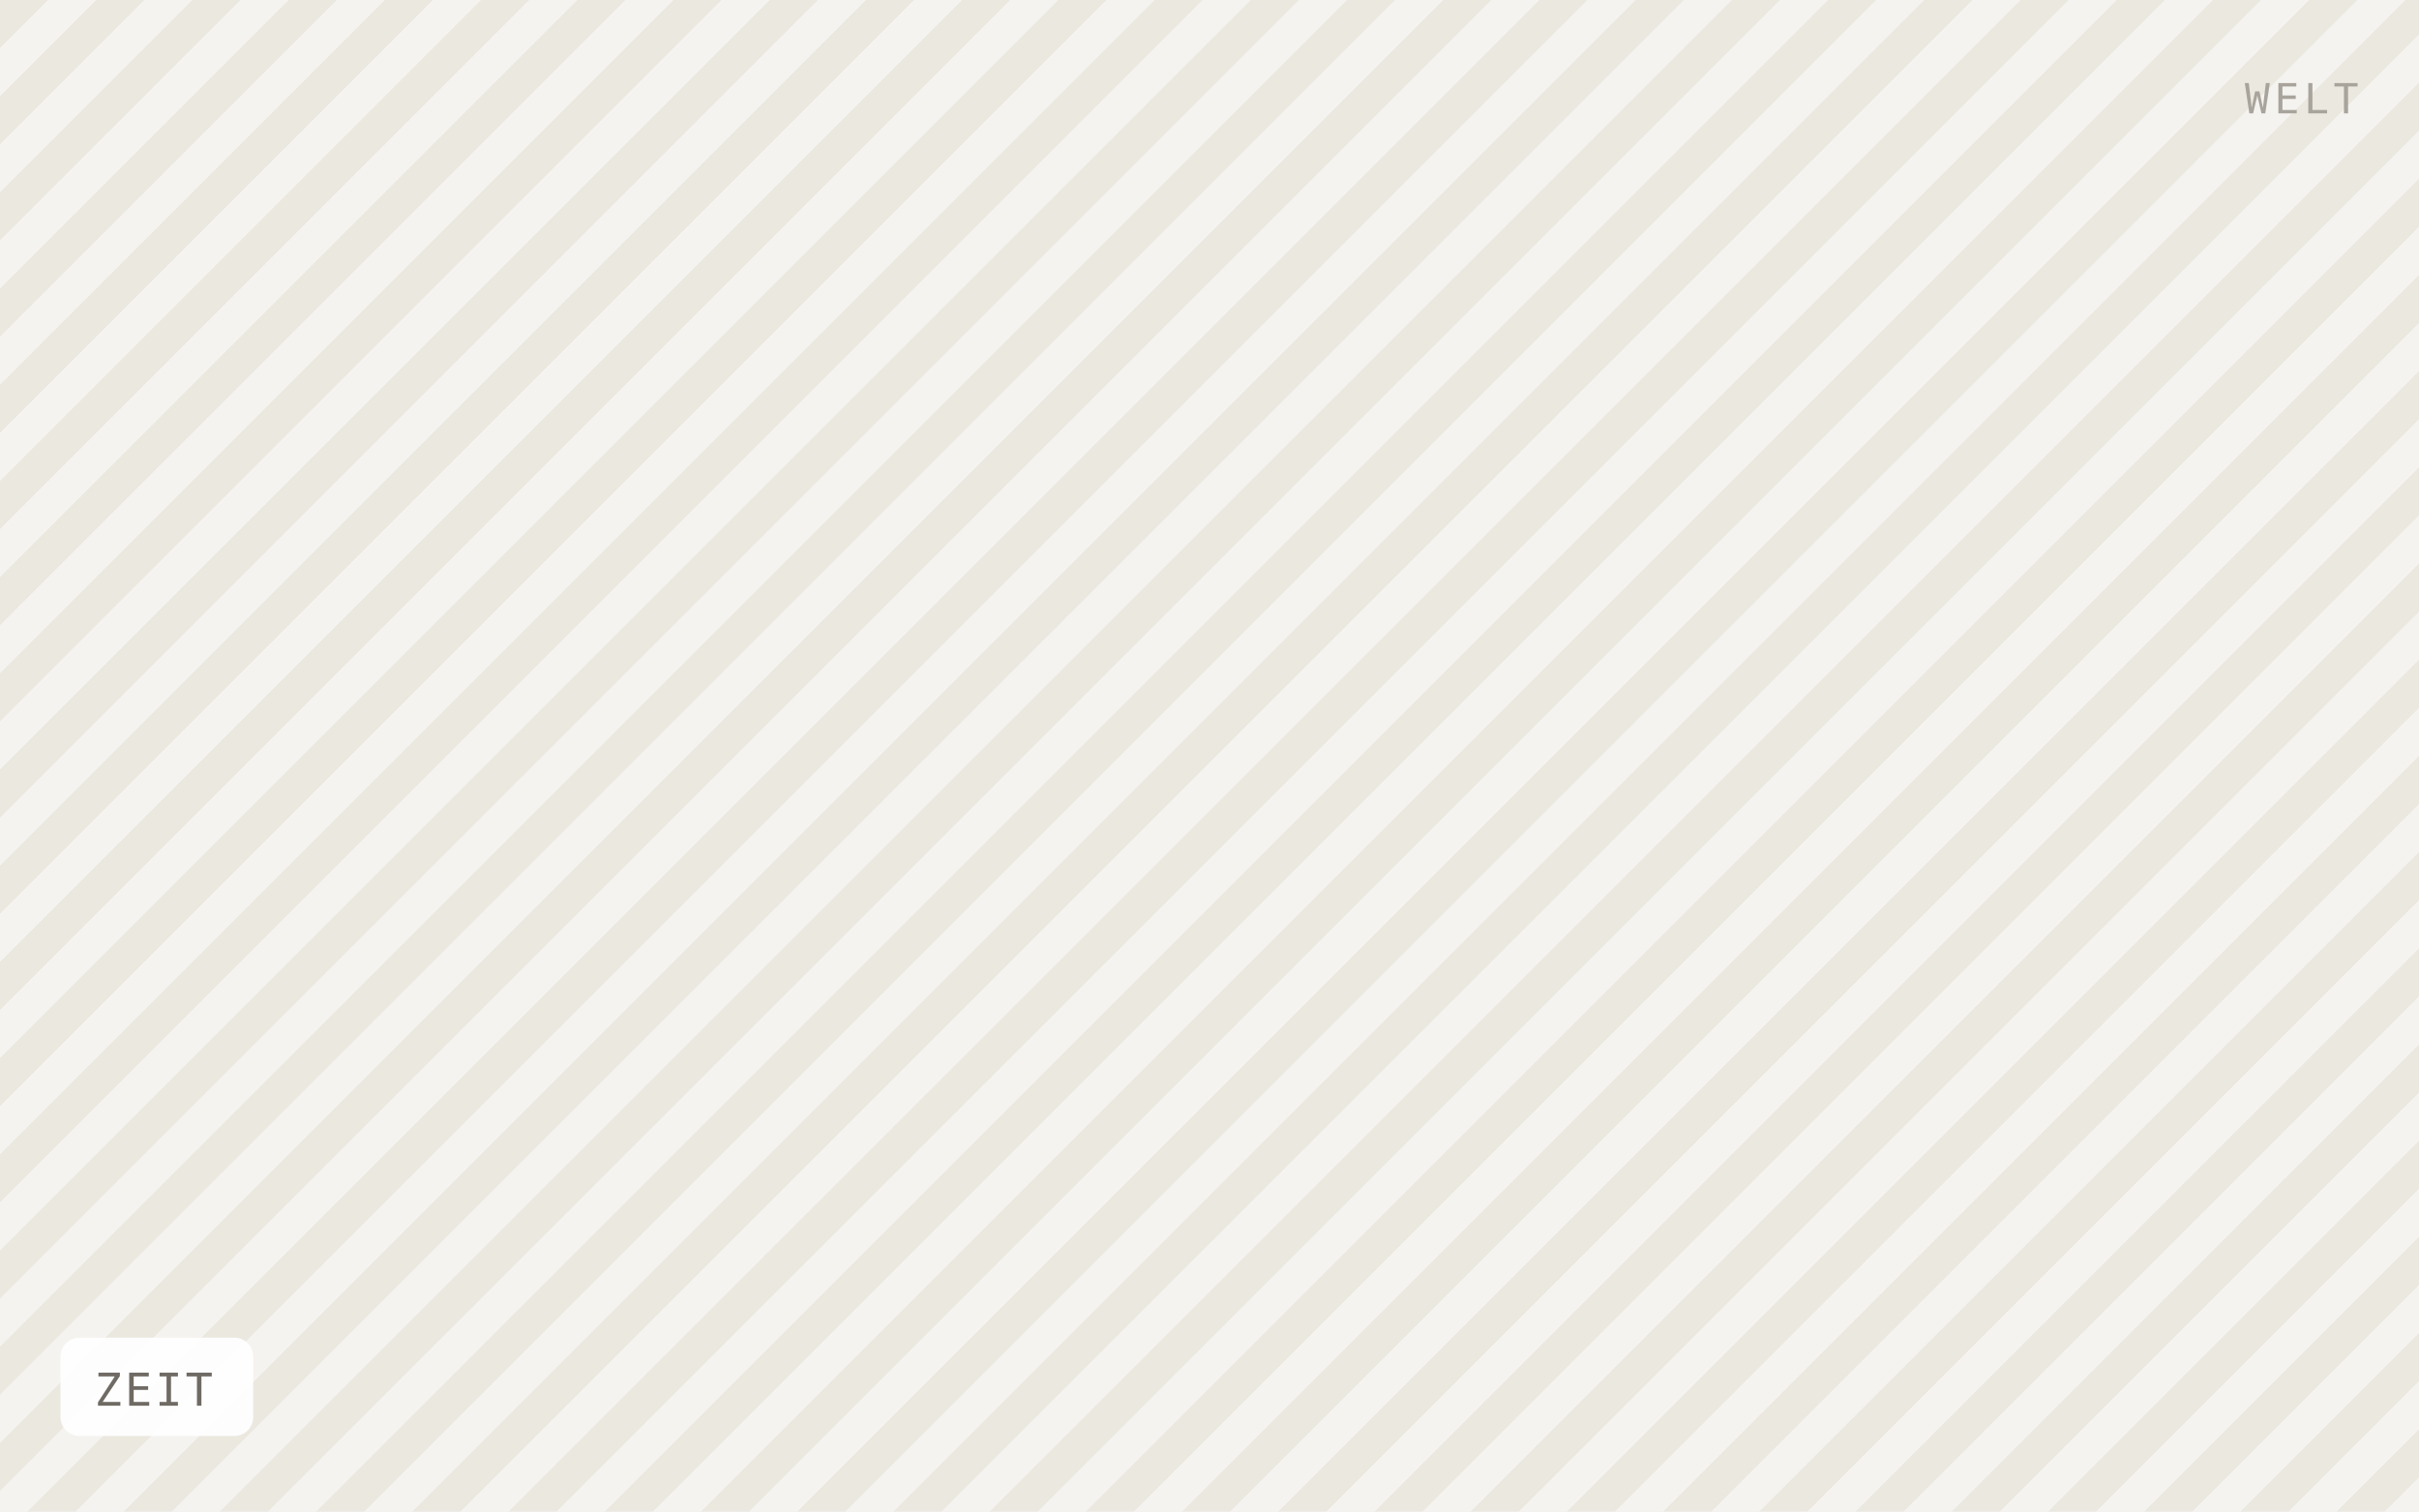
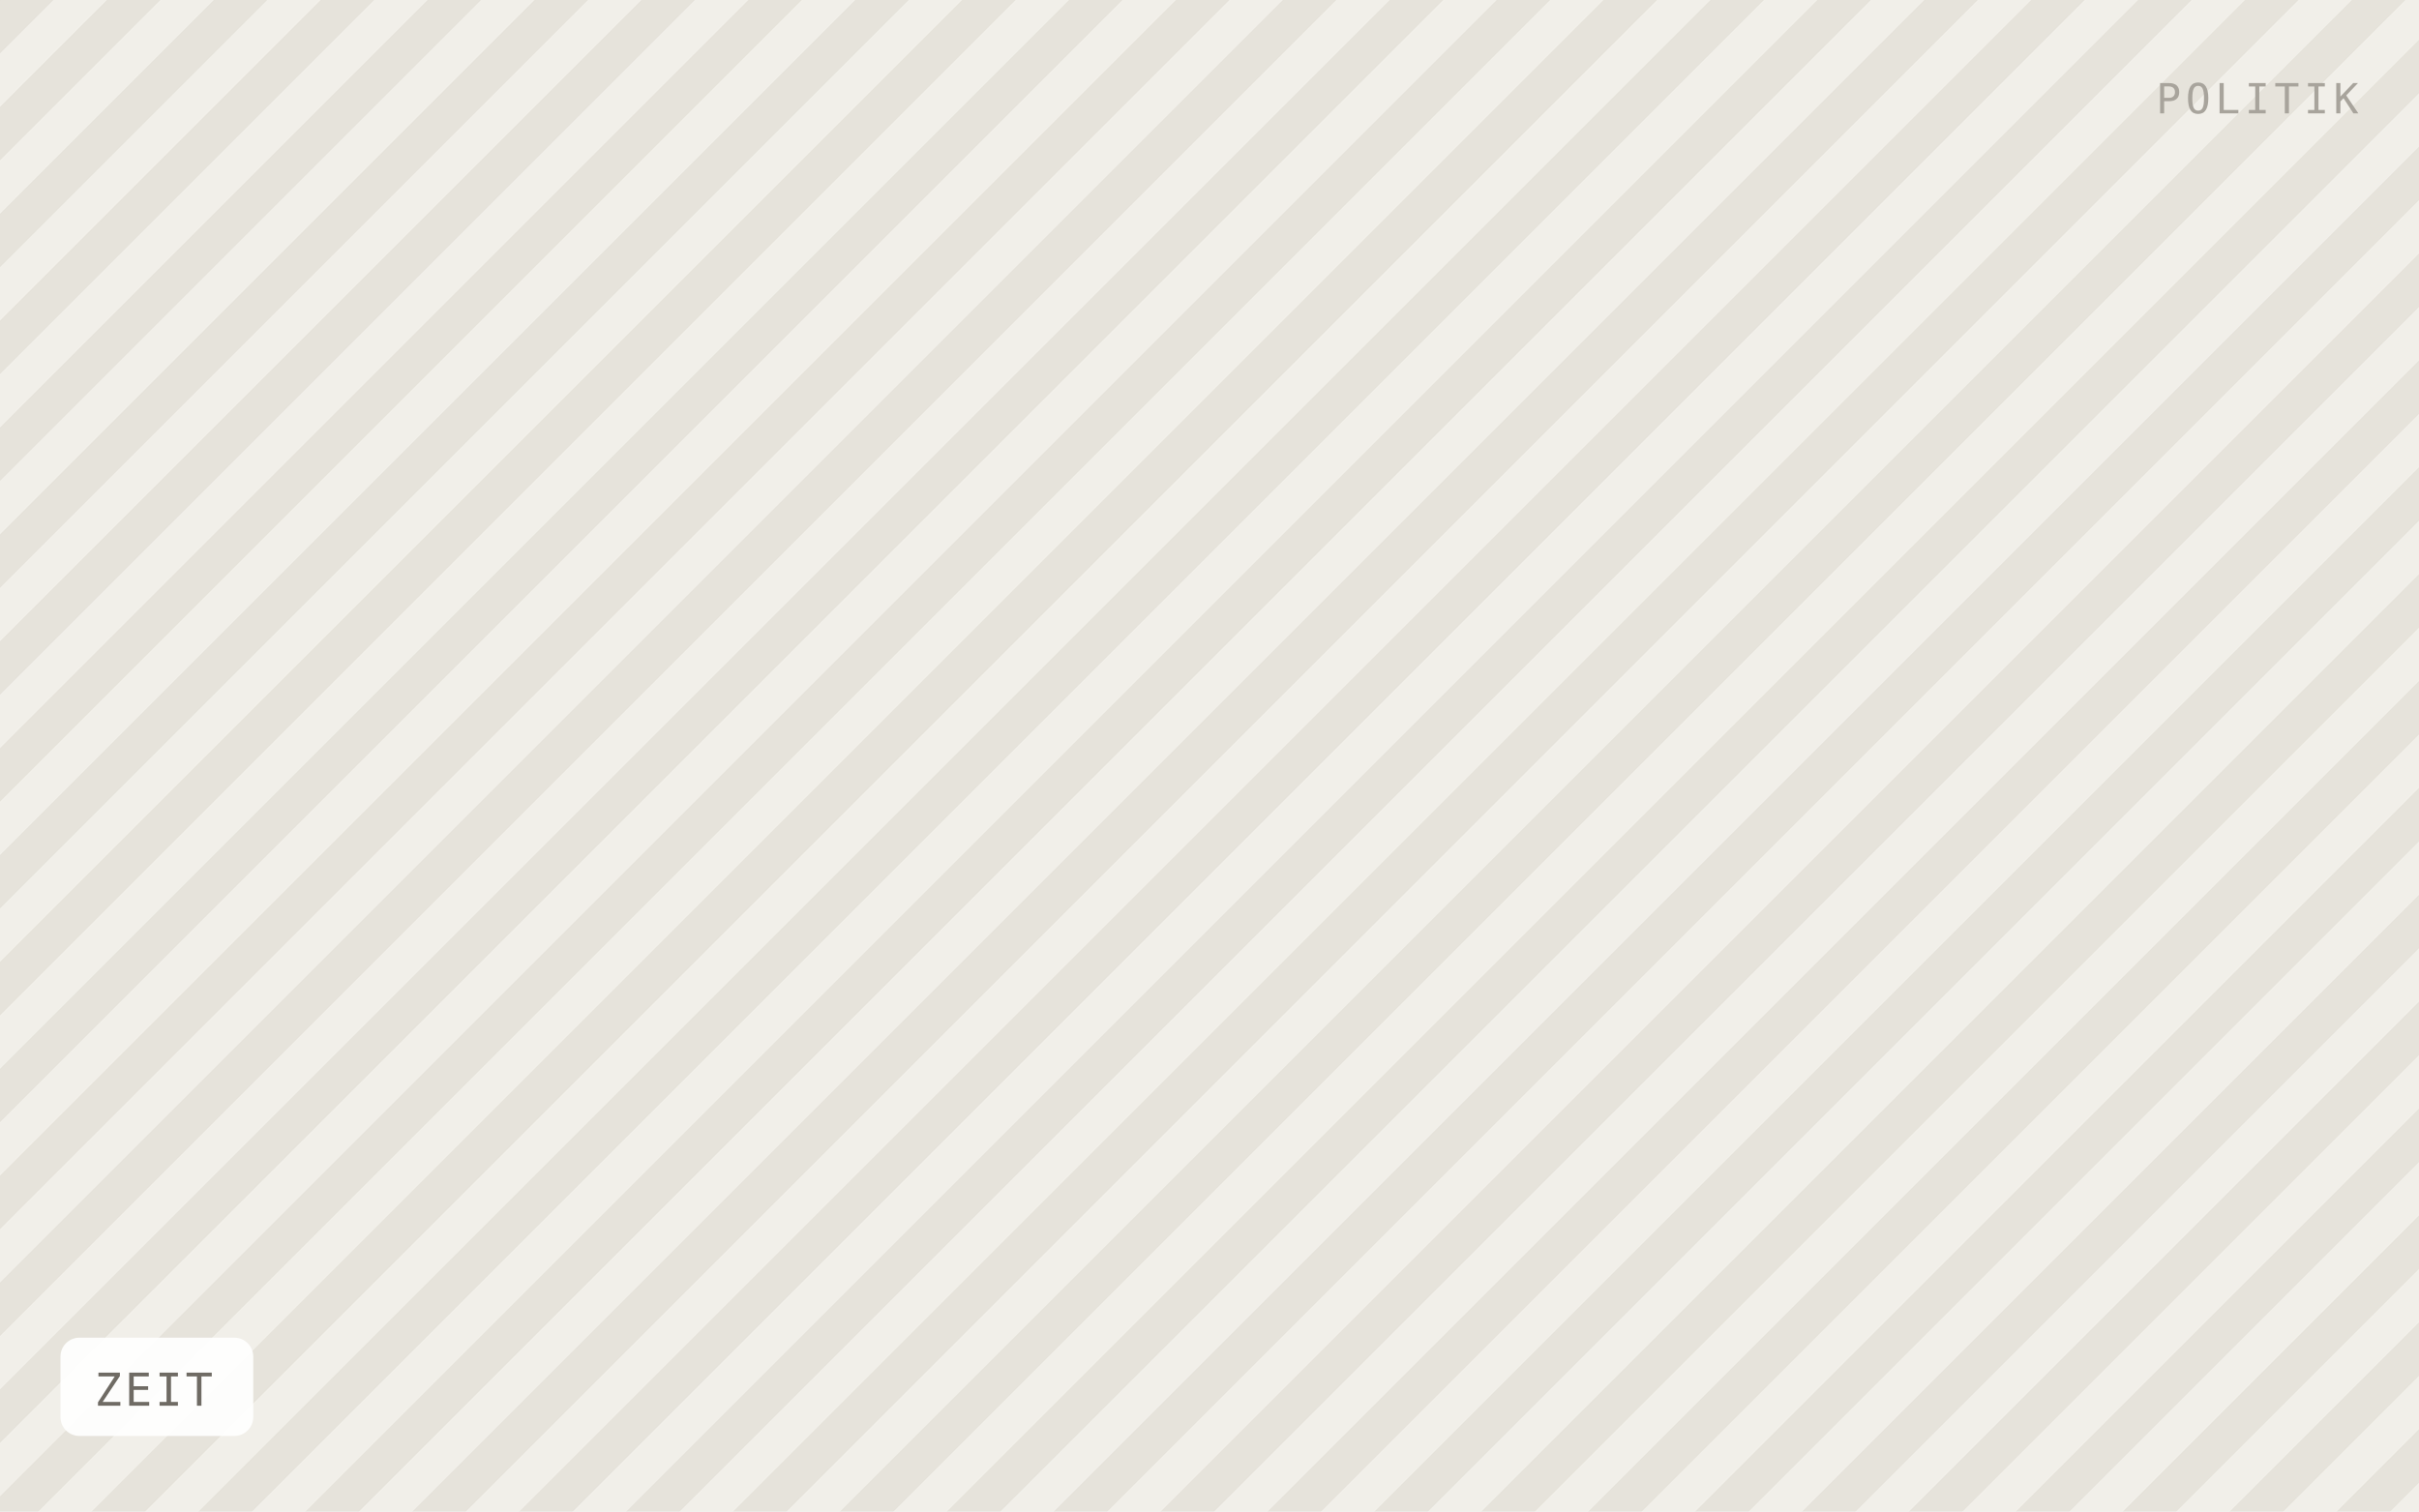
<svg xmlns="http://www.w3.org/2000/svg" viewBox="0 0 640 400" width="640" height="400" role="img" aria-label="ZEIT">
  <defs>
-     <pattern id="h" width="18" height="18" patternTransform="rotate(45)" patternUnits="userSpaceOnUse">
-       <rect width="18" height="18" fill="#f5f3ef" />
-       <rect width="9" height="18" fill="#ebe8e0" />
+     <pattern id="h" width="20" height="20" patternTransform="rotate(45)" patternUnits="userSpaceOnUse">
+       <rect width="20" height="20" fill="#f1efe9" />
+       <rect width="10" height="20" fill="#e6e3db" />
    </pattern>
  </defs>
  <rect width="640" height="400" fill="url(#h)" />
  <rect x="16" y="354" width="51" height="26" rx="5" fill="#ffffff" fill-opacity="0.92" />
  <text x="25" y="372" font-family="IBM Plex Mono, Menlo, monospace" font-size="12" letter-spacing="0.8" fill="#6f6b64">ZEIT</text>
-   <text x="624" y="30" text-anchor="end" font-family="IBM Plex Mono, Menlo, monospace" font-size="11" letter-spacing="1.2" fill="#a8a49c">WELT</text>
+   <text x="624" y="30" text-anchor="end" font-family="IBM Plex Mono, Menlo, monospace" font-size="11" letter-spacing="1.2" fill="#a8a49c">POLITIK</text>
</svg>
